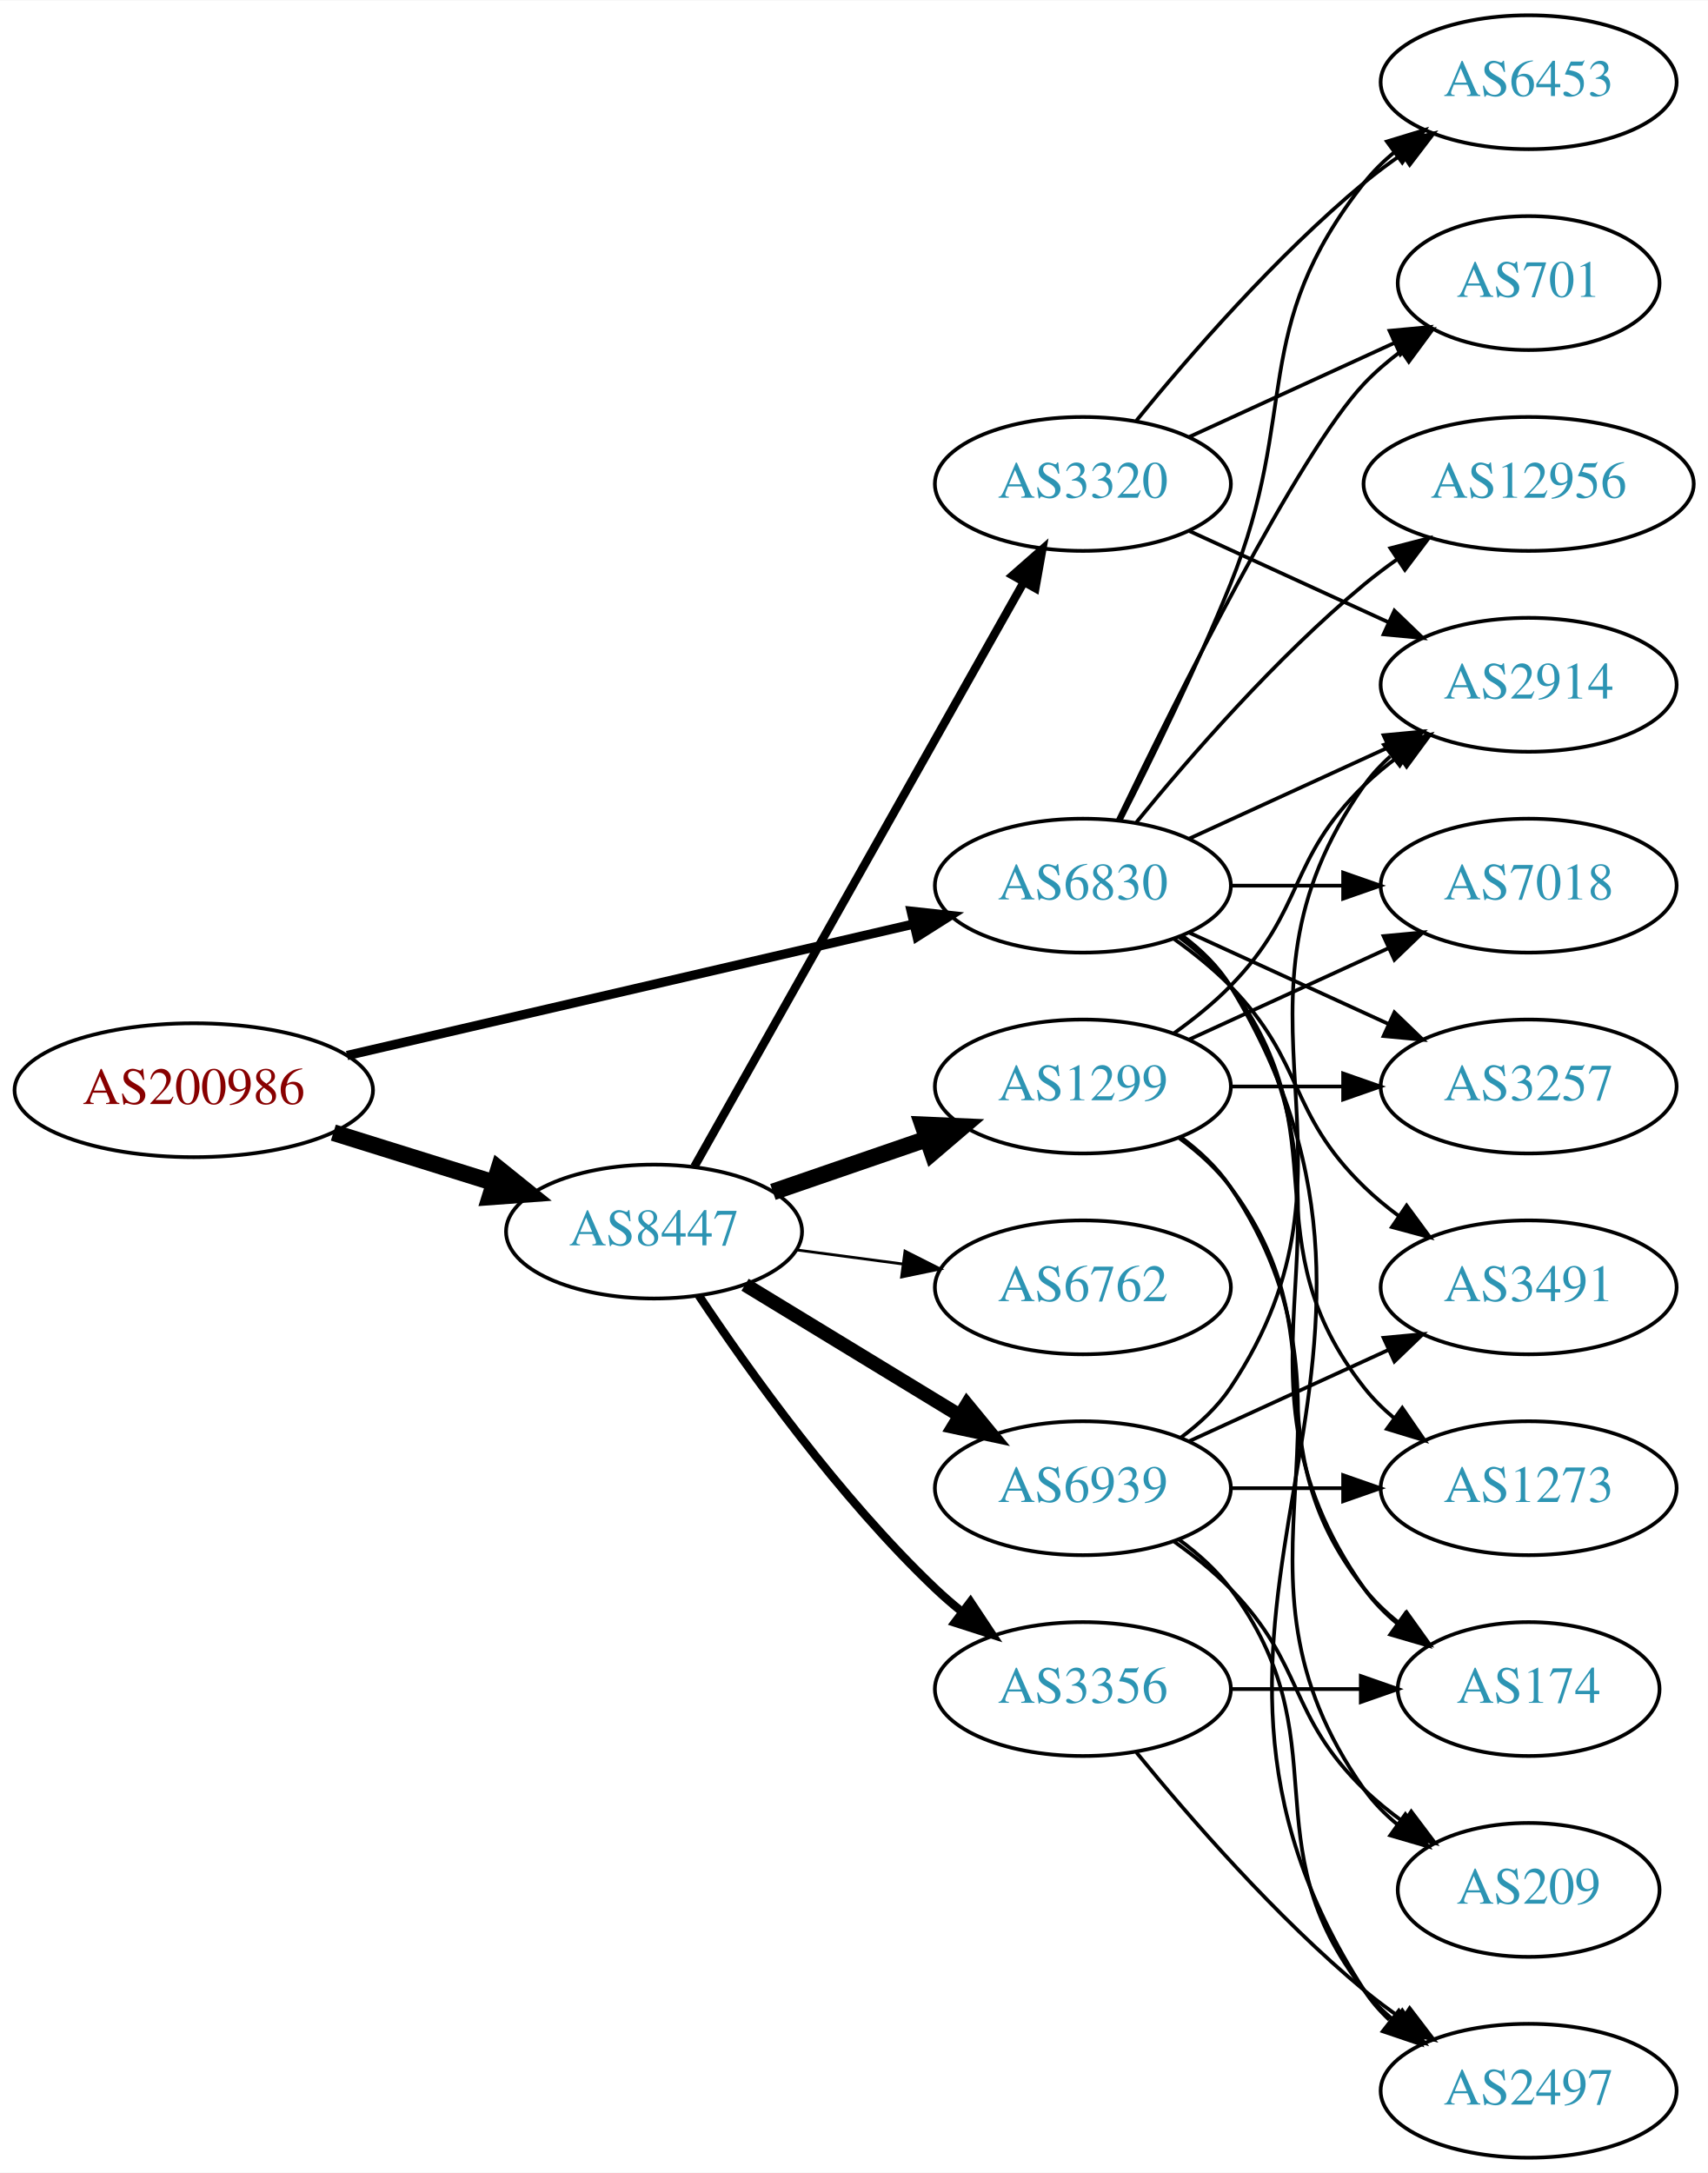
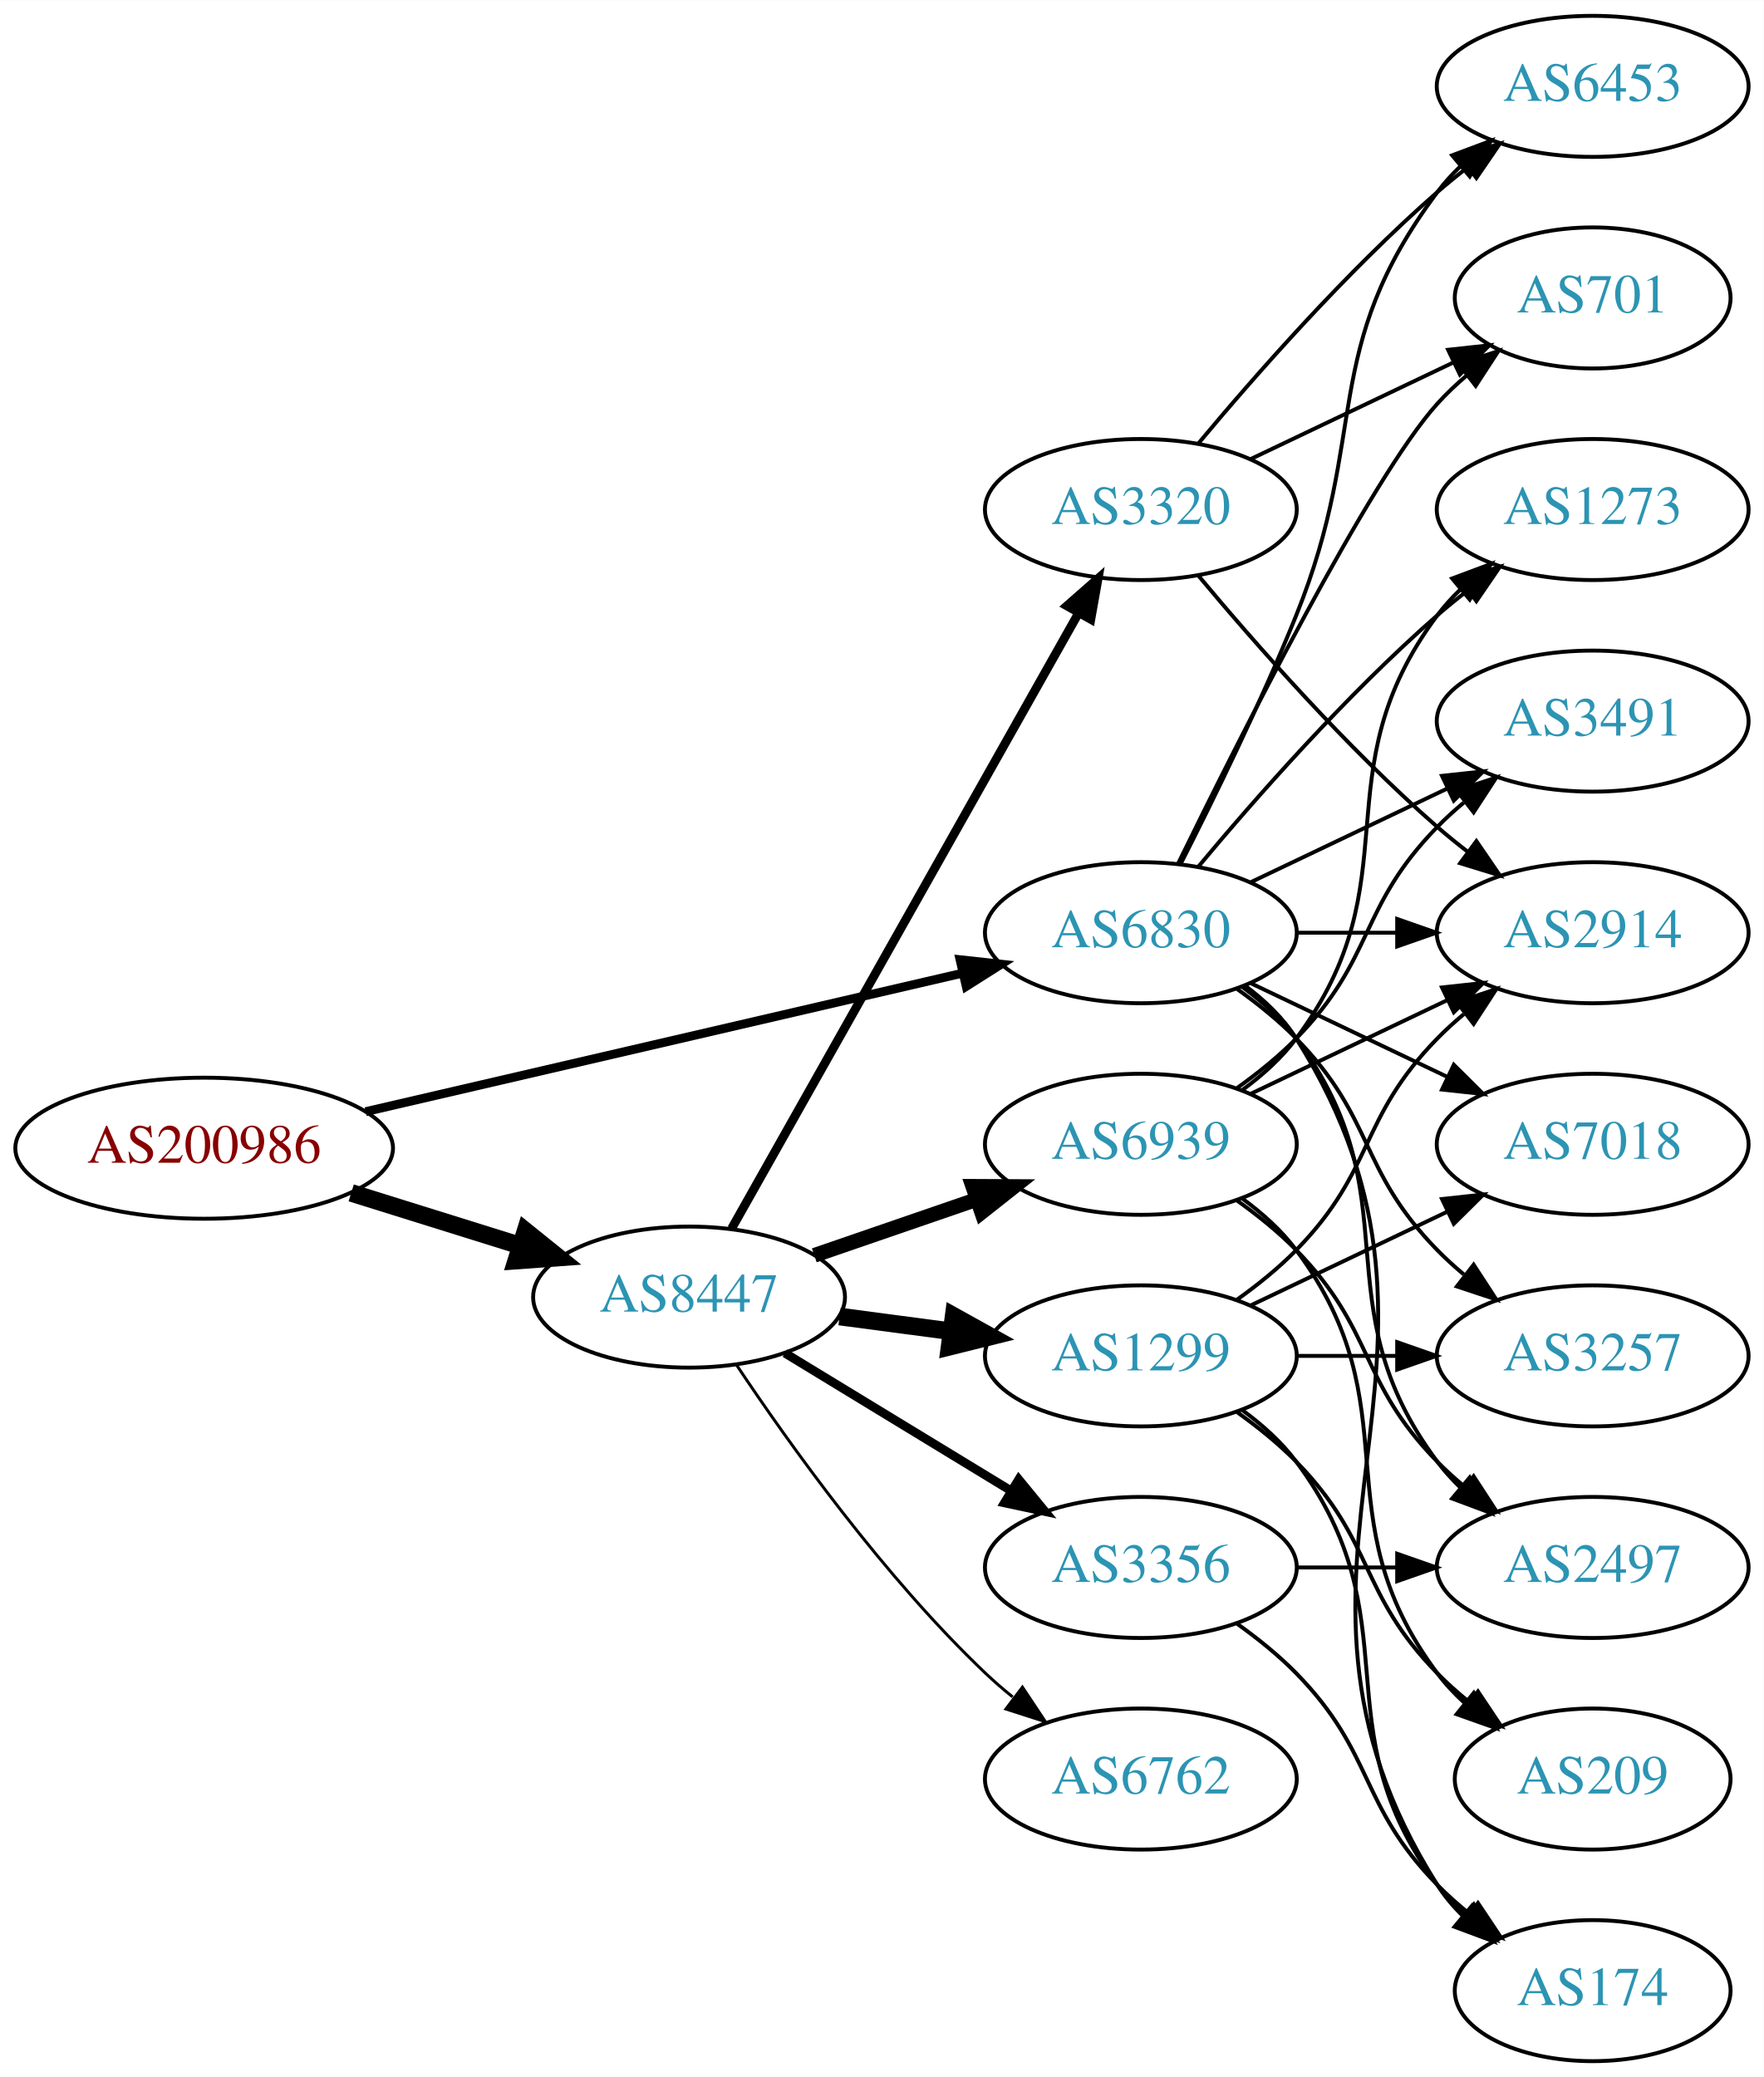
- <svg xmlns="http://www.w3.org/2000/svg" xmlns:xlink="http://www.w3.org/1999/xlink" width="459pt" height="584pt" viewBox="0.00 0.00 459.17 584.00">
-   <g id="graph0" class="graph" transform="scale(1 1) rotate(0) translate(4 580)">
-     <polygon fill="white" stroke="none" points="-4,4 -4,-580 455.17,-580 455.17,4 -4,4" />
+ <svg xmlns="http://www.w3.org/2000/svg" xmlns:xlink="http://www.w3.org/1999/xlink" width="450pt" height="530pt" viewBox="0.00 0.00 450.07 530.00">
+   <g id="graph0" class="graph" transform="scale(1 1) rotate(0) translate(4 526)">
+     <polygon fill="white" stroke="none" points="-4,4 -4,-526 446.07,-526 446.07,4 -4,4" />
    <g id="node1" class="node">
      <g id="a_node1">
        <a xlink:href="/asn/200986" xlink:title="AS200986 ~ D Swarovski Tourism Service GmbH [AT]">
-           <ellipse fill="#ffffff" stroke="black" cx="48.096" cy="-287" rx="48.192" ry="18" />
-           <text text-anchor="middle" x="48.096" y="-283.3" font-family="Times,serif" font-size="14.00" fill="#880000">AS200986</text>
+           <ellipse fill="#ffffff" stroke="black" cx="48.096" cy="-233" rx="48.192" ry="18" />
+           <text text-anchor="middle" x="48.096" y="-229.3" font-family="Times,serif" font-size="14.00" fill="#880000">AS200986</text>
        </a>
      </g>
    </g>
    <g id="node2" class="node">
      <g id="a_node2">
        <a xlink:href="/asn/6830" xlink:title="AS6830 ~ LGI-UPC [AT]">
-           <ellipse fill="#ffffff" stroke="black" cx="287.131" cy="-342" rx="39.794" ry="18" />
-           <text text-anchor="middle" x="287.131" y="-338.3" font-family="Times,serif" font-size="14.00" fill="#2c94b3">AS6830</text>
+           <ellipse fill="#ffffff" stroke="black" cx="287.131" cy="-288" rx="39.794" ry="18" />
+           <text text-anchor="middle" x="287.131" y="-284.3" font-family="Times,serif" font-size="14.00" fill="#2c94b3">AS6830</text>
        </a>
      </g>
    </g>
    <g id="edge1" class="edge">
-       <path fill="none" stroke="black" stroke-width="2.5" d="M89.305,-296.33C131.582,-306.139 197.919,-321.532 241.714,-331.694" />
-       <polygon fill="black" stroke="black" stroke-width="2.5" points="240.983,-335.117 251.515,-333.968 242.565,-328.298 240.983,-335.117" />
+       <path fill="none" stroke="black" stroke-width="2.25" d="M89.305,-242.33C131.582,-252.139 197.919,-267.532 241.714,-277.694" />
+       <polygon fill="black" stroke="black" stroke-width="2.25" points="240.983,-281.117 251.515,-279.968 242.565,-274.298 240.983,-281.117" />
    </g>
    <g id="node3" class="node">
      <g id="a_node3">
        <a xlink:href="/asn/8447" xlink:title="AS8447 ~ A1 Telekom Austria AG [AT]">
-           <ellipse fill="#ffffff" stroke="black" cx="171.838" cy="-249" rx="39.794" ry="18" />
-           <text text-anchor="middle" x="171.838" y="-245.3" font-family="Times,serif" font-size="14.00" fill="#2c94b3">AS8447</text>
+           <ellipse fill="#ffffff" stroke="black" cx="171.838" cy="-195" rx="39.794" ry="18" />
+           <text text-anchor="middle" x="171.838" y="-191.3" font-family="Times,serif" font-size="14.00" fill="#2c94b3">AS8447</text>
        </a>
      </g>
    </g>
    <g id="edge2" class="edge">
-       <path fill="none" stroke="black" stroke-width="4.5" d="M85.622,-275.599C99.149,-271.377 114.595,-266.555 128.589,-262.188" />
-       <polygon fill="black" stroke="black" stroke-width="4.5" points="130.1,-265.841 138.473,-259.102 127.754,-258.323 130.1,-265.841" />
+       <path fill="none" stroke="black" stroke-width="4.5" d="M85.622,-221.599C99.149,-217.377 114.595,-212.555 128.589,-208.188" />
+       <polygon fill="black" stroke="black" stroke-width="4.5" points="130.1,-211.841 138.473,-205.102 127.754,-204.323 130.1,-211.841" />
    </g>
    <g id="node4" class="node">
      <g id="a_node4">
-         <a xlink:href="/asn/7018" xlink:title="AS7018 ~ AT&amp;T Services, Inc. [US]">
-           <ellipse fill="#ffffff" stroke="black" cx="406.973" cy="-342" rx="39.794" ry="18" />
-           <text text-anchor="middle" x="406.973" y="-338.3" font-family="Times,serif" font-size="14.00" fill="#2c94b3">AS7018</text>
+         <a xlink:href="/asn/174" xlink:title="AS174 ~ Cogent Communications [US]">
+           <ellipse fill="#ffffff" stroke="black" cx="402.424" cy="-18" rx="35.194" ry="18" />
+           <text text-anchor="middle" x="402.424" y="-14.3" font-family="Times,serif" font-size="14.00" fill="#2c94b3">AS174</text>
        </a>
      </g>
    </g>
    <g id="edge3" class="edge">
-       <path fill="none" stroke="black" d="M327.044,-342C336.597,-342 346.947,-342 356.909,-342" />
-       <polygon fill="black" stroke="black" points="357.102,-345.5 367.102,-342 357.102,-338.5 357.102,-345.5" />
+       <path fill="none" stroke="black" d="M313.657,-274.528C318.702,-270.777 323.457,-266.26 326.777,-261 378.727,-178.7 310.828,-127.3 362.777,-45 364.569,-42.162 366.777,-39.541 369.224,-37.14" />
+       <polygon fill="black" stroke="black" points="371.642,-39.681 377.098,-30.598 367.169,-34.297 371.642,-39.681" />
    </g>
    <g id="node5" class="node">
      <g id="a_node5">
        <a xlink:href="/asn/6453" xlink:title="AS6453 ~ TATA COMMUNICATIONS (AMERICA) INC [US]">
-           <ellipse fill="#ffffff" stroke="black" cx="406.973" cy="-558" rx="39.794" ry="18" />
-           <text text-anchor="middle" x="406.973" y="-554.3" font-family="Times,serif" font-size="14.00" fill="#2c94b3">AS6453</text>
+           <ellipse fill="#ffffff" stroke="black" cx="402.424" cy="-504" rx="39.794" ry="18" />
+           <text text-anchor="middle" x="402.424" y="-500.3" font-family="Times,serif" font-size="14.00" fill="#2c94b3">AS6453</text>
        </a>
      </g>
    </g>
    <g id="edge4" class="edge">
-       <path fill="none" stroke="black" d="M297.212,-359.417C305.48,-375.634 317.742,-400.603 326.777,-423 345.707,-469.922 331.479,-491.246 362.777,-531 365.102,-533.953 367.846,-536.67 370.805,-539.147" />
-       <polygon fill="black" stroke="black" points="368.865,-542.064 379.002,-545.145 372.998,-536.415 368.865,-542.064" />
+       <path fill="none" stroke="black" d="M297.212,-305.417C305.48,-321.634 317.742,-346.603 326.777,-369 345.707,-415.922 332.506,-436.458 362.777,-477 364.522,-479.336 366.529,-481.545 368.693,-483.617" />
+       <polygon fill="black" stroke="black" points="366.57,-486.405 376.493,-490.118 371.052,-481.027 366.57,-486.405" />
    </g>
    <g id="node6" class="node">
      <g id="a_node6">
-         <a xlink:href="/asn/2914" xlink:title="AS2914 ~ NTT America, Inc. [US]">
-           <ellipse fill="#ffffff" stroke="black" cx="406.973" cy="-396" rx="39.794" ry="18" />
-           <text text-anchor="middle" x="406.973" y="-392.3" font-family="Times,serif" font-size="14.00" fill="#2c94b3">AS2914</text>
+         <a xlink:href="/asn/3491" xlink:title="AS3491 ~ PCCW Global, Inc. [US]">
+           <ellipse fill="#ffffff" stroke="black" cx="402.424" cy="-342" rx="39.794" ry="18" />
+           <text text-anchor="middle" x="402.424" y="-338.3" font-family="Times,serif" font-size="14.00" fill="#2c94b3">AS3491</text>
        </a>
      </g>
    </g>
    <g id="edge5" class="edge">
-       <path fill="none" stroke="black" d="M315.76,-354.661C331.717,-361.973 351.987,-371.261 369.27,-379.181" />
-       <polygon fill="black" stroke="black" points="367.969,-382.435 378.518,-383.419 370.885,-376.071 367.969,-382.435" />
+       <path fill="none" stroke="black" d="M315.267,-300.934C330.261,-308.081 349.082,-317.052 365.306,-324.785" />
+       <polygon fill="black" stroke="black" points="363.976,-328.028 374.509,-329.171 366.988,-321.709 363.976,-328.028" />
    </g>
    <g id="node7" class="node">
      <g id="a_node7">
-         <a xlink:href="/asn/1273" xlink:title="AS1273 ~ Vodafone Group PLC [EU]">
-           <ellipse fill="#ffffff" stroke="black" cx="406.973" cy="-180" rx="39.794" ry="18" />
-           <text text-anchor="middle" x="406.973" y="-176.3" font-family="Times,serif" font-size="14.00" fill="#2c94b3">AS1273</text>
+         <a xlink:href="/asn/7018" xlink:title="AS7018 ~ AT&amp;T Services, Inc. [US]">
+           <ellipse fill="#ffffff" stroke="black" cx="402.424" cy="-234" rx="39.794" ry="18" />
+           <text text-anchor="middle" x="402.424" y="-230.3" font-family="Times,serif" font-size="14.00" fill="#2c94b3">AS7018</text>
        </a>
      </g>
    </g>
    <g id="edge6" class="edge">
-       <path fill="none" stroke="black" d="M313.062,-328.118C318.138,-324.389 323.056,-319.984 326.777,-315 357.049,-274.458 331.479,-246.754 362.777,-207 365.102,-204.047 367.846,-201.33 370.805,-198.853" />
-       <polygon fill="black" stroke="black" points="372.998,-201.585 379.002,-192.855 368.865,-195.936 372.998,-201.585" />
+       <path fill="none" stroke="black" d="M315.267,-275.066C330.261,-267.919 349.082,-258.948 365.306,-251.215" />
+       <polygon fill="black" stroke="black" points="366.988,-254.291 374.509,-246.829 363.976,-247.972 366.988,-254.291" />
    </g>
    <g id="node8" class="node">
      <g id="a_node8">
-         <a xlink:href="/asn/3491" xlink:title="AS3491 ~ PCCW Global, Inc. [US]">
-           <ellipse fill="#ffffff" stroke="black" cx="406.973" cy="-234" rx="39.794" ry="18" />
-           <text text-anchor="middle" x="406.973" y="-230.3" font-family="Times,serif" font-size="14.00" fill="#2c94b3">AS3491</text>
+         <a xlink:href="/asn/1273" xlink:title="AS1273 ~ Vodafone Group PLC [EU]">
+           <ellipse fill="#ffffff" stroke="black" cx="402.424" cy="-396" rx="39.794" ry="18" />
+           <text text-anchor="middle" x="402.424" y="-392.3" font-family="Times,serif" font-size="14.00" fill="#2c94b3">AS1273</text>
        </a>
      </g>
    </g>
    <g id="edge7" class="edge">
-       <path fill="none" stroke="black" d="M311.725,-327.611C316.981,-323.852 322.313,-319.563 326.777,-315 346.95,-294.383 342.084,-281.094 362.777,-261 365.623,-258.237 368.796,-255.614 372.096,-253.166" />
-       <polygon fill="black" stroke="black" points="374.162,-255.994 380.444,-247.462 370.213,-250.214 374.162,-255.994" />
+       <path fill="none" stroke="black" d="M301.761,-304.817C316.044,-321.929 339.59,-348.745 362.777,-369 365.243,-371.154 367.882,-373.294 370.579,-375.372" />
+       <polygon fill="black" stroke="black" points="368.604,-378.264 378.733,-381.37 372.752,-372.625 368.604,-378.264" />
    </g>
    <g id="node9" class="node">
      <g id="a_node9">
-         <a xlink:href="/asn/3257" xlink:title="AS3257 ~ GTT [DE]">
-           <ellipse fill="#ffffff" stroke="black" cx="406.973" cy="-288" rx="39.794" ry="18" />
-           <text text-anchor="middle" x="406.973" y="-284.3" font-family="Times,serif" font-size="14.00" fill="#2c94b3">AS3257</text>
+         <a xlink:href="/asn/2497" xlink:title="AS2497 ~ Internet Initiative Japan Inc. [JP]">
+           <ellipse fill="#ffffff" stroke="black" cx="402.424" cy="-126" rx="39.794" ry="18" />
+           <text text-anchor="middle" x="402.424" y="-122.3" font-family="Times,serif" font-size="14.00" fill="#2c94b3">AS2497</text>
        </a>
      </g>
    </g>
    <g id="edge8" class="edge">
-       <path fill="none" stroke="black" d="M315.76,-329.339C331.717,-322.027 351.987,-312.739 369.27,-304.819" />
-       <polygon fill="black" stroke="black" points="370.885,-307.929 378.518,-300.581 367.969,-301.565 370.885,-307.929" />
+       <path fill="none" stroke="black" d="M313.062,-274.118C318.138,-270.389 323.056,-265.984 326.777,-261 357.049,-220.458 332.506,-193.542 362.777,-153 364.522,-150.664 366.529,-148.455 368.693,-146.383" />
+       <polygon fill="black" stroke="black" points="371.052,-148.973 376.493,-139.882 366.57,-143.595 371.052,-148.973" />
    </g>
    <g id="node10" class="node">
      <g id="a_node10">
-         <a xlink:href="/asn/12956" xlink:title="AS12956 ~ TELXIUS [ES]">
-           <ellipse fill="#ffffff" stroke="black" cx="406.973" cy="-450" rx="44.393" ry="18" />
-           <text text-anchor="middle" x="406.973" y="-446.3" font-family="Times,serif" font-size="14.00" fill="#2c94b3">AS12956</text>
+         <a xlink:href="/asn/3257" xlink:title="AS3257 ~ GTT [DE]">
+           <ellipse fill="#ffffff" stroke="black" cx="402.424" cy="-180" rx="39.794" ry="18" />
+           <text text-anchor="middle" x="402.424" y="-176.3" font-family="Times,serif" font-size="14.00" fill="#2c94b3">AS3257</text>
        </a>
      </g>
    </g>
    <g id="edge9" class="edge">
-       <path fill="none" stroke="black" d="M301.55,-359.065C315.665,-376.375 339.079,-403.345 362.777,-423 365.515,-425.271 368.459,-427.494 371.476,-429.63" />
-       <polygon fill="black" stroke="black" points="369.808,-432.725 380.065,-435.379 373.702,-426.908 369.808,-432.725" />
+       <path fill="none" stroke="black" d="M311.725,-273.611C316.981,-269.852 322.313,-265.563 326.777,-261 346.95,-240.383 342.605,-227.617 362.777,-207 364.87,-204.861 367.154,-202.782 369.53,-200.79" />
+       <polygon fill="black" stroke="black" points="372.049,-203.268 377.83,-194.389 367.774,-197.725 372.049,-203.268" />
    </g>
    <g id="node11" class="node">
      <g id="a_node11">
-         <a xlink:href="/asn/701" xlink:title="AS701 ~ UUNET [US]">
-           <ellipse fill="#ffffff" stroke="black" cx="406.973" cy="-504" rx="35.194" ry="18" />
-           <text text-anchor="middle" x="406.973" y="-500.3" font-family="Times,serif" font-size="14.00" fill="#2c94b3">AS701</text>
+         <a xlink:href="/asn/2914" xlink:title="AS2914 ~ NTT America, Inc. [US]">
+           <ellipse fill="#ffffff" stroke="black" cx="402.424" cy="-288" rx="39.794" ry="18" />
+           <text text-anchor="middle" x="402.424" y="-284.3" font-family="Times,serif" font-size="14.00" fill="#2c94b3">AS2914</text>
        </a>
      </g>
    </g>
    <g id="edge10" class="edge">
-       <path fill="none" stroke="black" d="M296.478,-359.595C311.945,-391.732 345.09,-458.34 362.777,-477 365.72,-480.105 369.094,-483.001 372.629,-485.655" />
-       <polygon fill="black" stroke="black" points="370.815,-488.654 381.048,-491.397 374.759,-482.871 370.815,-488.654" />
+       <path fill="none" stroke="black" d="M326.803,-288C335.006,-288 343.77,-288 352.302,-288" />
+       <polygon fill="black" stroke="black" points="352.541,-291.5 362.541,-288 352.541,-284.5 352.541,-291.5" />
    </g>
    <g id="node12" class="node">
      <g id="a_node12">
-         <a xlink:href="/asn/174" xlink:title="AS174 ~ Cogent Communications [US]">
-           <ellipse fill="#ffffff" stroke="black" cx="406.973" cy="-126" rx="35.194" ry="18" />
-           <text text-anchor="middle" x="406.973" y="-122.3" font-family="Times,serif" font-size="14.00" fill="#2c94b3">AS174</text>
+         <a xlink:href="/asn/701" xlink:title="AS701 ~ UUNET [US]">
+           <ellipse fill="#ffffff" stroke="black" cx="402.424" cy="-450" rx="35.194" ry="18" />
+           <text text-anchor="middle" x="402.424" y="-446.3" font-family="Times,serif" font-size="14.00" fill="#2c94b3">AS701</text>
        </a>
      </g>
    </g>
    <g id="edge11" class="edge">
-       <path fill="none" stroke="black" d="M313.45,-328.393C318.506,-324.649 323.318,-320.169 326.777,-315 367.802,-253.706 320.198,-213.225 362.777,-153 365.247,-149.507 368.326,-146.37 371.695,-143.579" />
-       <polygon fill="black" stroke="black" points="373.834,-146.352 379.935,-137.69 369.764,-140.657 373.834,-146.352" />
+       <path fill="none" stroke="black" d="M296.569,-305.511C312.187,-337.509 345.574,-403.893 362.777,-423 365.093,-425.572 367.698,-428.03 370.433,-430.343" />
+       <polygon fill="black" stroke="black" points="368.299,-433.117 378.357,-436.448 372.572,-427.572 368.299,-433.117" />
    </g>
    <g id="node13" class="node">
      <g id="a_node13">
-         <a xlink:href="/asn/2497" xlink:title="AS2497 ~ Internet Initiative Japan Inc. [JP]">
-           <ellipse fill="#ffffff" stroke="black" cx="406.973" cy="-18" rx="39.794" ry="18" />
-           <text text-anchor="middle" x="406.973" y="-14.3" font-family="Times,serif" font-size="14.00" fill="#2c94b3">AS2497</text>
+         <a xlink:href="/asn/3320" xlink:title="AS3320 ~ DTAG [DE]">
+           <ellipse fill="#ffffff" stroke="black" cx="287.131" cy="-396" rx="39.794" ry="18" />
+           <text text-anchor="middle" x="287.131" y="-392.3" font-family="Times,serif" font-size="14.00" fill="#2c94b3">AS3320</text>
        </a>
      </g>
    </g>
    <g id="edge12" class="edge">
-       <path fill="none" stroke="black" d="M313.785,-328.607C318.823,-324.852 323.543,-320.314 326.777,-315 389.721,-211.588 297.209,-146.768 362.777,-45 364.645,-42.101 366.947,-39.458 369.506,-37.061" />
-       <polygon fill="black" stroke="black" points="372.056,-39.511 377.783,-30.597 367.747,-33.994 372.056,-39.511" />
+       <path fill="none" stroke="black" stroke-width="2.25" d="M182.694,-212.486C202.614,-247.827 247.765,-327.932 271.275,-369.643" />
+       <polygon fill="black" stroke="black" stroke-width="2.25" points="268.258,-371.419 276.217,-378.411 274.356,-367.981 268.258,-371.419" />
    </g>
    <g id="node14" class="node">
      <g id="a_node14">
-         <a xlink:href="/asn/1299" xlink:title="AS1299 ~ Telia Carrier [EU]">
-           <ellipse fill="#ffffff" stroke="black" cx="287.131" cy="-288" rx="39.794" ry="18" />
-           <text text-anchor="middle" x="287.131" y="-284.3" font-family="Times,serif" font-size="14.00" fill="#2c94b3">AS1299</text>
+         <a xlink:href="/asn/6939" xlink:title="AS6939 ~ Hurricane Electric LLC [US]">
+           <ellipse fill="#ffffff" stroke="black" cx="287.131" cy="-234" rx="39.794" ry="18" />
+           <text text-anchor="middle" x="287.131" y="-230.3" font-family="Times,serif" font-size="14.00" fill="#2c94b3">AS6939</text>
        </a>
      </g>
    </g>
    <g id="edge13" class="edge">
-       <path fill="none" stroke="black" stroke-width="4.5" d="M203.796,-259.657C216.554,-264.049 231.518,-269.2 245.164,-273.897" />
-       <polygon fill="black" stroke="black" stroke-width="4.5" points="244.08,-277.689 254.817,-277.22 246.643,-270.242 244.08,-277.689" />
+       <path fill="none" stroke="black" stroke-width="3.75" d="M203.796,-205.657C216.554,-210.049 231.518,-215.2 245.164,-219.897" />
+       <polygon fill="black" stroke="black" stroke-width="3.75" points="244.222,-223.275 254.817,-223.22 246.501,-216.656 244.222,-223.275" />
    </g>
    <g id="node15" class="node">
      <g id="a_node15">
-         <a xlink:href="/asn/3320" xlink:title="AS3320 ~ DTAG [DE]">
-           <ellipse fill="#ffffff" stroke="black" cx="287.131" cy="-450" rx="39.794" ry="18" />
-           <text text-anchor="middle" x="287.131" y="-446.3" font-family="Times,serif" font-size="14.00" fill="#2c94b3">AS3320</text>
+         <a xlink:href="/asn/1299" xlink:title="AS1299 ~ Telia Carrier [EU]">
+           <ellipse fill="#ffffff" stroke="black" cx="287.131" cy="-180" rx="39.794" ry="18" />
+           <text text-anchor="middle" x="287.131" y="-176.3" font-family="Times,serif" font-size="14.00" fill="#2c94b3">AS1299</text>
        </a>
      </g>
    </g>
    <g id="edge14" class="edge">
-       <path fill="none" stroke="black" stroke-width="2.25" d="M182.694,-266.486C202.614,-301.827 247.765,-381.932 271.275,-423.643" />
-       <polygon fill="black" stroke="black" stroke-width="2.25" points="268.258,-425.419 276.217,-432.411 274.356,-421.981 268.258,-425.419" />
+       <path fill="none" stroke="black" stroke-width="4.5" d="M210.248,-190.047C219.336,-188.844 229.173,-187.541 238.658,-186.285" />
+       <polygon fill="black" stroke="black" stroke-width="4.5" points="239.363,-190.164 248.76,-184.948 238.33,-182.357 239.363,-190.164" />
    </g>
    <g id="node16" class="node">
      <g id="a_node16">
-         <a xlink:href="/asn/6939" xlink:title="AS6939 ~ Hurricane Electric LLC [US]">
-           <ellipse fill="#ffffff" stroke="black" cx="287.131" cy="-180" rx="39.794" ry="18" />
-           <text text-anchor="middle" x="287.131" y="-176.3" font-family="Times,serif" font-size="14.00" fill="#2c94b3">AS6939</text>
-         </a>
-       </g>
-     </g>
-     <g id="edge15" class="edge">
-       <path fill="none" stroke="black" stroke-width="3.75" d="M196.312,-234.703C213.022,-224.526 235.677,-210.728 254.054,-199.536" />
-       <polygon fill="black" stroke="black" stroke-width="3.75" points="255.966,-202.469 262.687,-194.279 252.325,-196.491 255.966,-202.469" />
-     </g>
-     <g id="node17" class="node">
-       <g id="a_node17">
        <a xlink:href="/asn/3356" xlink:title="AS3356 ~ Level 3 Parent, LLC [US]">
          <ellipse fill="#ffffff" stroke="black" cx="287.131" cy="-126" rx="39.794" ry="18" />
          <text text-anchor="middle" x="287.131" y="-122.3" font-family="Times,serif" font-size="14.00" fill="#2c94b3">AS3356</text>
        </a>
      </g>
    </g>
+     <g id="edge15" class="edge">
+       <path fill="none" stroke="black" stroke-width="2.25" d="M196.312,-180.703C213.022,-170.526 235.677,-156.728 254.054,-145.536" />
+       <polygon fill="black" stroke="black" stroke-width="2.25" points="255.966,-148.469 262.687,-140.279 252.325,-142.491 255.966,-148.469" />
+     </g>
+     <g id="node17" class="node">
+       <g id="a_node17">
+         <a xlink:href="/asn/6762" xlink:title="AS6762 ~ TELECOM ITALIA SPARKLE S.p.A. [IT]">
+           <ellipse fill="#ffffff" stroke="black" cx="287.131" cy="-72" rx="39.794" ry="18" />
+           <text text-anchor="middle" x="287.131" y="-68.3" font-family="Times,serif" font-size="14.00" fill="#2c94b3">AS6762</text>
+         </a>
+       </g>
+     </g>
    <g id="edge16" class="edge">
-       <path fill="none" stroke="black" stroke-width="2.25" d="M183.88,-231.789C197.372,-211.542 221.619,-177.577 247.484,-153 249.654,-150.939 251.992,-148.915 254.406,-146.961" />
-       <polygon fill="black" stroke="black" stroke-width="2.25" points="256.911,-149.455 262.774,-140.63 252.687,-143.873 256.911,-149.455" />
+       <path fill="none" stroke="black" stroke-width="0.75" d="M183.88,-177.789C197.372,-157.542 221.619,-123.577 247.484,-99 249.654,-96.939 251.992,-94.915 254.406,-92.961" />
+       <polygon fill="black" stroke="black" stroke-width="0.75" points="256.911,-95.455 262.774,-86.63 252.687,-89.873 256.911,-95.455" />
+     </g>
+     <g id="edge18" class="edge">
+       <path fill="none" stroke="black" d="M301.761,-412.817C316.044,-429.929 339.59,-456.745 362.777,-477 365.243,-479.154 367.882,-481.294 370.579,-483.372" />
+       <polygon fill="black" stroke="black" points="368.604,-486.264 378.733,-489.37 372.752,-480.625 368.604,-486.264" />
+     </g>
+     <g id="edge17" class="edge">
+       <path fill="none" stroke="black" d="M301.761,-379.183C316.044,-362.071 339.59,-335.255 362.777,-315 365.243,-312.846 367.882,-310.706 370.579,-308.628" />
+       <polygon fill="black" stroke="black" points="372.752,-311.375 378.733,-302.63 368.604,-305.736 372.752,-311.375" />
+     </g>
+     <g id="edge19" class="edge">
+       <path fill="none" stroke="black" d="M315.267,-408.934C330.699,-416.29 350.185,-425.577 366.72,-433.459" />
+       <polygon fill="black" stroke="black" points="365.529,-436.768 376.062,-437.911 368.54,-430.449 365.529,-436.768" />
+     </g>
+     <g id="edge21" class="edge">
+       <path fill="none" stroke="black" d="M311.725,-248.389C316.981,-252.148 322.313,-256.437 326.777,-261 346.95,-281.617 342.605,-294.383 362.777,-315 364.87,-317.139 367.154,-319.218 369.53,-321.21" />
+       <polygon fill="black" stroke="black" points="367.774,-324.275 377.83,-327.611 372.049,-318.732 367.774,-324.275" />
+     </g>
+     <g id="edge24" class="edge">
+       <path fill="none" stroke="black" d="M313.062,-247.882C318.138,-251.611 323.056,-256.016 326.777,-261 357.049,-301.542 332.506,-328.458 362.777,-369 364.522,-371.336 366.529,-373.545 368.693,-375.617" />
+       <polygon fill="black" stroke="black" points="366.57,-378.405 376.493,-382.118 371.052,-373.027 366.57,-378.405" />
+     </g>
+     <g id="edge20" class="edge">
+       <path fill="none" stroke="black" d="M311.725,-219.611C316.981,-215.852 322.313,-211.563 326.777,-207 346.95,-186.383 342.605,-173.617 362.777,-153 364.87,-150.861 367.154,-148.782 369.53,-146.79" />
+       <polygon fill="black" stroke="black" points="372.049,-149.268 377.83,-140.389 367.774,-143.725 372.049,-149.268" />
+     </g>
+     <g id="edge23" class="edge">
+       <path fill="none" stroke="black" d="M315.267,-246.934C330.261,-254.081 349.082,-263.052 365.306,-270.785" />
+       <polygon fill="black" stroke="black" points="363.976,-274.028 374.509,-275.171 366.988,-267.709 363.976,-274.028" />
    </g>
    <g id="node18" class="node">
      <g id="a_node18">
-         <a xlink:href="/asn/6762" xlink:title="AS6762 ~ TELECOM ITALIA SPARKLE S.p.A. [IT]">
-           <ellipse fill="#ffffff" stroke="black" cx="287.131" cy="-234" rx="39.794" ry="18" />
-           <text text-anchor="middle" x="287.131" y="-230.3" font-family="Times,serif" font-size="14.00" fill="#2c94b3">AS6762</text>
-         </a>
-       </g>
-     </g>
-     <g id="edge17" class="edge">
-       <path fill="none" stroke="black" stroke-width="0.75" d="M210.248,-244.047C219.336,-242.844 229.173,-241.541 238.658,-240.285" />
-       <polygon fill="black" stroke="black" stroke-width="0.75" points="239.306,-243.73 248.76,-238.948 238.387,-236.791 239.306,-243.73" />
-     </g>
-     <g id="edge18" class="edge">
-       <path fill="none" stroke="black" d="M315.76,-300.661C331.717,-307.973 351.987,-317.261 369.27,-325.181" />
-       <polygon fill="black" stroke="black" points="367.969,-328.435 378.518,-329.419 370.885,-322.071 367.969,-328.435" />
-     </g>
-     <g id="edge20" class="edge">
-       <path fill="none" stroke="black" d="M311.725,-302.389C316.981,-306.148 322.313,-310.437 326.777,-315 346.95,-335.617 342.084,-348.906 362.777,-369 365.623,-371.763 368.796,-374.386 372.096,-376.834" />
-       <polygon fill="black" stroke="black" points="370.213,-379.786 380.444,-382.538 374.162,-374.006 370.213,-379.786" />
-     </g>
-     <g id="edge21" class="edge">
-       <path fill="none" stroke="black" d="M327.044,-288C336.597,-288 346.947,-288 356.909,-288" />
-       <polygon fill="black" stroke="black" points="357.102,-291.5 367.102,-288 357.102,-284.5 357.102,-291.5" />
+         <a xlink:href="/asn/209" xlink:title="AS209 ~ CenturyLink Communications, LLC [US]">
+           <ellipse fill="#ffffff" stroke="black" cx="402.424" cy="-72" rx="35.194" ry="18" />
+           <text text-anchor="middle" x="402.424" y="-68.3" font-family="Times,serif" font-size="14.00" fill="#2c94b3">AS209</text>
+         </a>
+       </g>
    </g>
    <g id="edge22" class="edge">
-       <path fill="none" stroke="black" d="M313.062,-274.118C318.138,-270.389 323.056,-265.984 326.777,-261 357.049,-220.458 331.479,-192.754 362.777,-153 365.424,-149.639 368.613,-146.583 372.044,-143.839" />
-       <polygon fill="black" stroke="black" points="374.182,-146.614 380.351,-138 370.157,-140.887 374.182,-146.614" />
-     </g>
-     <g id="node19" class="node">
-       <g id="a_node19">
-         <a xlink:href="/asn/209" xlink:title="AS209 ~ CenturyLink Communications, LLC [US]">
-           <ellipse fill="#ffffff" stroke="black" cx="406.973" cy="-72" rx="35.194" ry="18" />
-           <text text-anchor="middle" x="406.973" y="-68.3" font-family="Times,serif" font-size="14.00" fill="#2c94b3">AS209</text>
-         </a>
-       </g>
-     </g>
-     <g id="edge19" class="edge">
-       <path fill="none" stroke="black" d="M313.45,-274.393C318.506,-270.649 323.318,-266.169 326.777,-261 367.802,-199.706 320.198,-159.225 362.777,-99 365.247,-95.507 368.326,-92.37 371.695,-89.579" />
-       <polygon fill="black" stroke="black" points="373.834,-92.352 379.935,-83.69 369.764,-86.657 373.834,-92.352" />
-     </g>
-     <g id="edge23" class="edge">
-       <path fill="none" stroke="black" d="M301.55,-467.065C315.665,-484.375 339.079,-511.345 362.777,-531 365.994,-533.668 369.494,-536.27 373.065,-538.741" />
-       <polygon fill="black" stroke="black" points="371.143,-541.666 381.421,-544.236 374.988,-535.817 371.143,-541.666" />
+       <path fill="none" stroke="black" d="M313.062,-220.118C318.138,-216.389 323.056,-211.984 326.777,-207 357.049,-166.458 332.506,-139.542 362.777,-99 364.785,-96.311 367.141,-93.791 369.682,-91.454" />
+       <polygon fill="black" stroke="black" points="372.097,-94.004 377.698,-85.011 367.711,-88.548 372.097,-94.004" />
+     </g>
+     <g id="edge27" class="edge">
+       <path fill="none" stroke="black" d="M313.062,-166.118C318.138,-162.389 323.056,-157.984 326.777,-153 357.049,-112.458 332.506,-85.542 362.777,-45 364.785,-42.311 367.141,-39.791 369.682,-37.455" />
+       <polygon fill="black" stroke="black" points="372.097,-40.004 377.698,-31.011 367.711,-34.548 372.097,-40.004" />
+     </g>
+     <g id="edge26" class="edge">
+       <path fill="none" stroke="black" d="M315.267,-192.934C330.261,-200.081 349.082,-209.052 365.306,-216.785" />
+       <polygon fill="black" stroke="black" points="363.976,-220.028 374.509,-221.171 366.988,-213.709 363.976,-220.028" />
+     </g>
+     <g id="edge29" class="edge">
+       <path fill="none" stroke="black" d="M326.803,-180C335.006,-180 343.77,-180 352.302,-180" />
+       <polygon fill="black" stroke="black" points="352.541,-183.5 362.541,-180 352.541,-176.5 352.541,-183.5" />
    </g>
    <g id="edge25" class="edge">
-       <path fill="none" stroke="black" d="M315.76,-437.339C331.717,-430.027 351.987,-420.739 369.27,-412.819" />
-       <polygon fill="black" stroke="black" points="370.885,-415.929 378.518,-408.581 367.969,-409.565 370.885,-415.929" />
-     </g>
-     <g id="edge24" class="edge">
-       <path fill="none" stroke="black" d="M315.76,-462.661C332.176,-470.183 353.158,-479.798 370.754,-487.861" />
-       <polygon fill="black" stroke="black" points="369.583,-491.174 380.132,-492.158 372.499,-484.811 369.583,-491.174" />
+       <path fill="none" stroke="black" d="M311.725,-194.389C316.981,-198.148 322.313,-202.437 326.777,-207 346.95,-227.617 342.605,-240.383 362.777,-261 364.87,-263.139 367.154,-265.218 369.53,-267.21" />
+       <polygon fill="black" stroke="black" points="367.774,-270.275 377.83,-273.611 372.049,-264.732 367.774,-270.275" />
+     </g>
+     <g id="edge28" class="edge">
+       <path fill="none" stroke="black" d="M311.725,-165.611C316.981,-161.852 322.313,-157.563 326.777,-153 346.95,-132.383 342.605,-119.617 362.777,-99 365.257,-96.466 368.003,-94.017 370.856,-91.696" />
+       <polygon fill="black" stroke="black" points="373.158,-94.343 379.041,-85.532 368.947,-88.752 373.158,-94.343" />
+     </g>
+     <g id="edge31" class="edge">
+       <path fill="none" stroke="black" d="M311.725,-111.611C316.981,-107.852 322.313,-103.563 326.777,-99 346.95,-78.383 342.605,-65.617 362.777,-45 365.257,-42.466 368.003,-40.017 370.856,-37.696" />
+       <polygon fill="black" stroke="black" points="373.158,-40.343 379.041,-31.532 368.947,-34.752 373.158,-40.343" />
    </g>
    <g id="edge30" class="edge">
-       <path fill="none" stroke="black" d="M313.45,-193.607C318.506,-197.351 323.318,-201.831 326.777,-207 367.802,-268.294 320.198,-308.775 362.777,-369 364.769,-371.816 367.156,-374.401 369.772,-376.76" />
-       <polygon fill="black" stroke="black" points="368.071,-379.865 378.14,-383.162 372.324,-374.306 368.071,-379.865" />
-     </g>
-     <g id="edge29" class="edge">
-       <path fill="none" stroke="black" d="M327.044,-180C336.597,-180 346.947,-180 356.909,-180" />
-       <polygon fill="black" stroke="black" points="357.102,-183.5 367.102,-180 357.102,-176.5 357.102,-183.5" />
-     </g>
-     <g id="edge28" class="edge">
-       <path fill="none" stroke="black" d="M315.76,-192.661C331.717,-199.973 351.987,-209.261 369.27,-217.181" />
-       <polygon fill="black" stroke="black" points="367.969,-220.435 378.518,-221.419 370.885,-214.071 367.969,-220.435" />
-     </g>
-     <g id="edge26" class="edge">
-       <path fill="none" stroke="black" d="M313.062,-166.118C318.138,-162.389 323.056,-157.984 326.777,-153 357.049,-112.458 331.479,-84.754 362.777,-45 365.102,-42.047 367.846,-39.33 370.805,-36.853" />
-       <polygon fill="black" stroke="black" points="372.998,-39.585 379.002,-30.855 368.865,-33.936 372.998,-39.585" />
-     </g>
-     <g id="edge27" class="edge">
-       <path fill="none" stroke="black" d="M311.725,-165.611C316.981,-161.852 322.313,-157.563 326.777,-153 346.95,-132.383 342.084,-119.094 362.777,-99 366.005,-95.866 369.656,-92.911 373.434,-90.188" />
-       <polygon fill="black" stroke="black" points="375.413,-93.075 381.794,-84.617 371.532,-87.25 375.413,-93.075" />
-     </g>
-     <g id="edge32" class="edge">
-       <path fill="none" stroke="black" d="M327.044,-126C338.13,-126 350.29,-126 361.672,-126" />
-       <polygon fill="black" stroke="black" points="361.854,-129.5 371.854,-126 361.854,-122.5 361.854,-129.5" />
-     </g>
-     <g id="edge31" class="edge">
-       <path fill="none" stroke="black" d="M301.55,-108.935C315.665,-91.625 339.079,-64.655 362.777,-45 365.994,-42.332 369.494,-39.73 373.065,-37.259" />
-       <polygon fill="black" stroke="black" points="374.988,-40.183 381.421,-31.764 371.143,-34.334 374.988,-40.183" />
+       <path fill="none" stroke="black" d="M326.803,-126C335.006,-126 343.77,-126 352.302,-126" />
+       <polygon fill="black" stroke="black" points="352.541,-129.5 362.541,-126 352.541,-122.5 352.541,-129.5" />
    </g>
  </g>
</svg>
